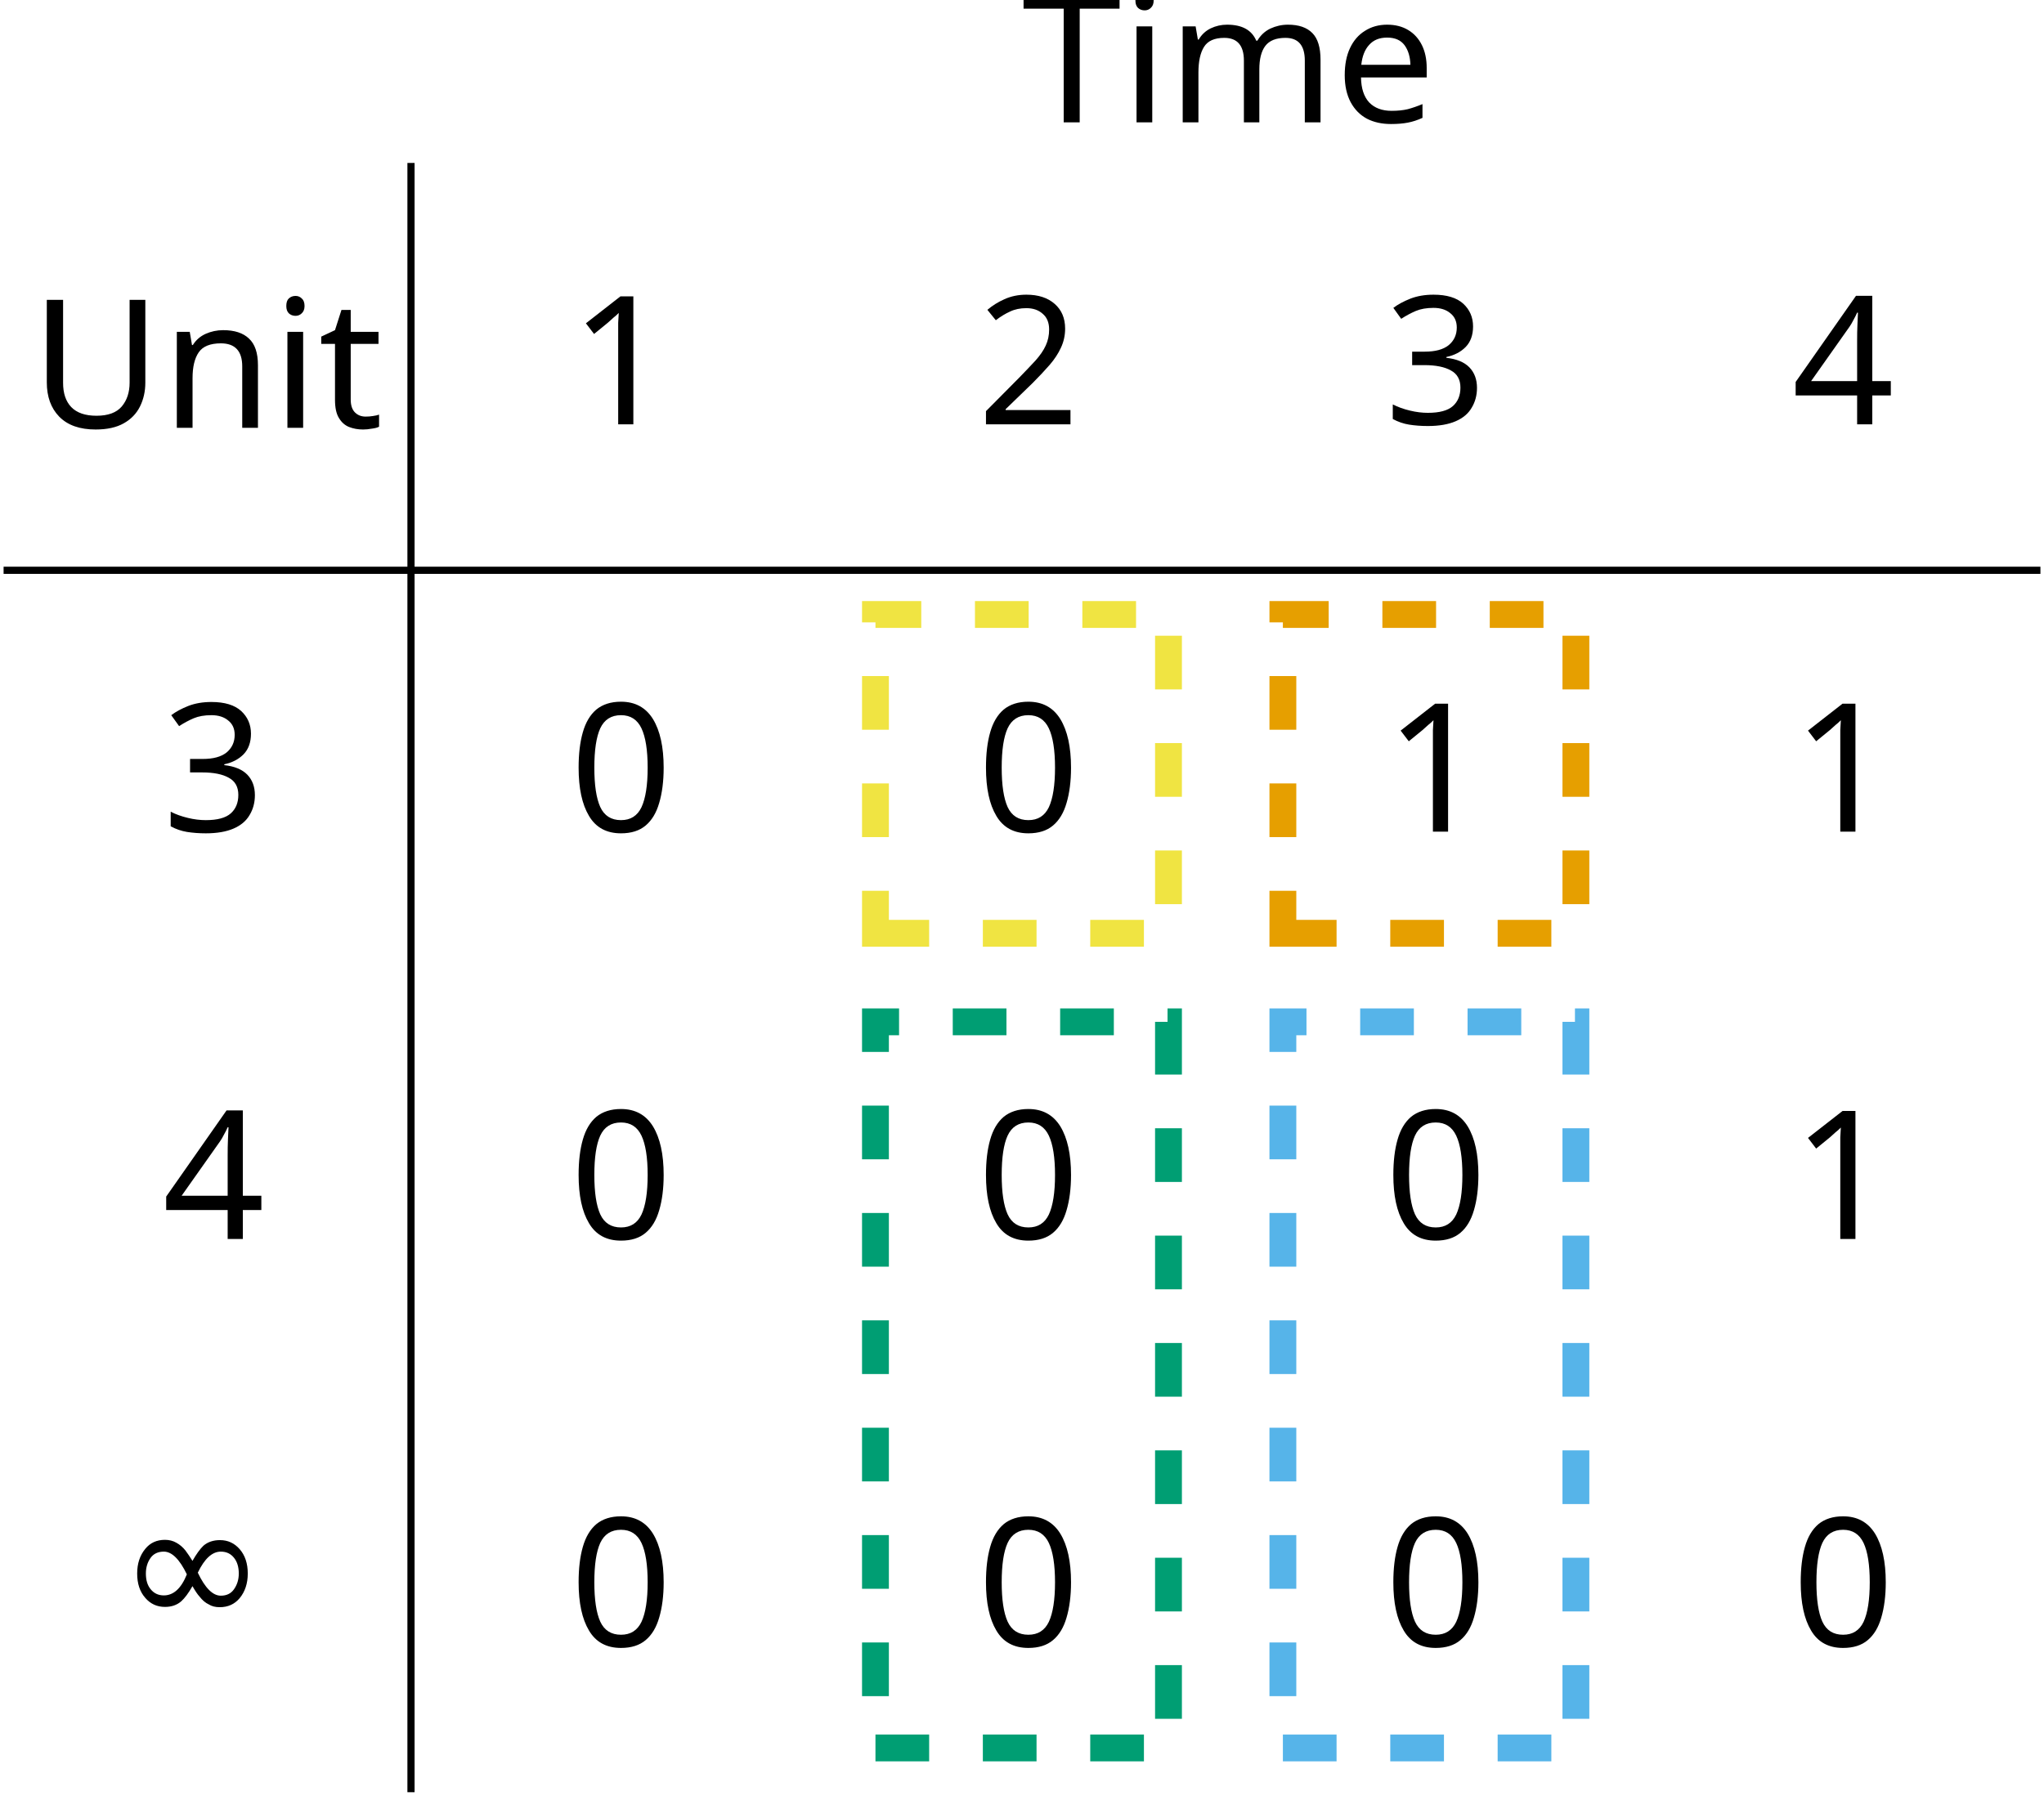
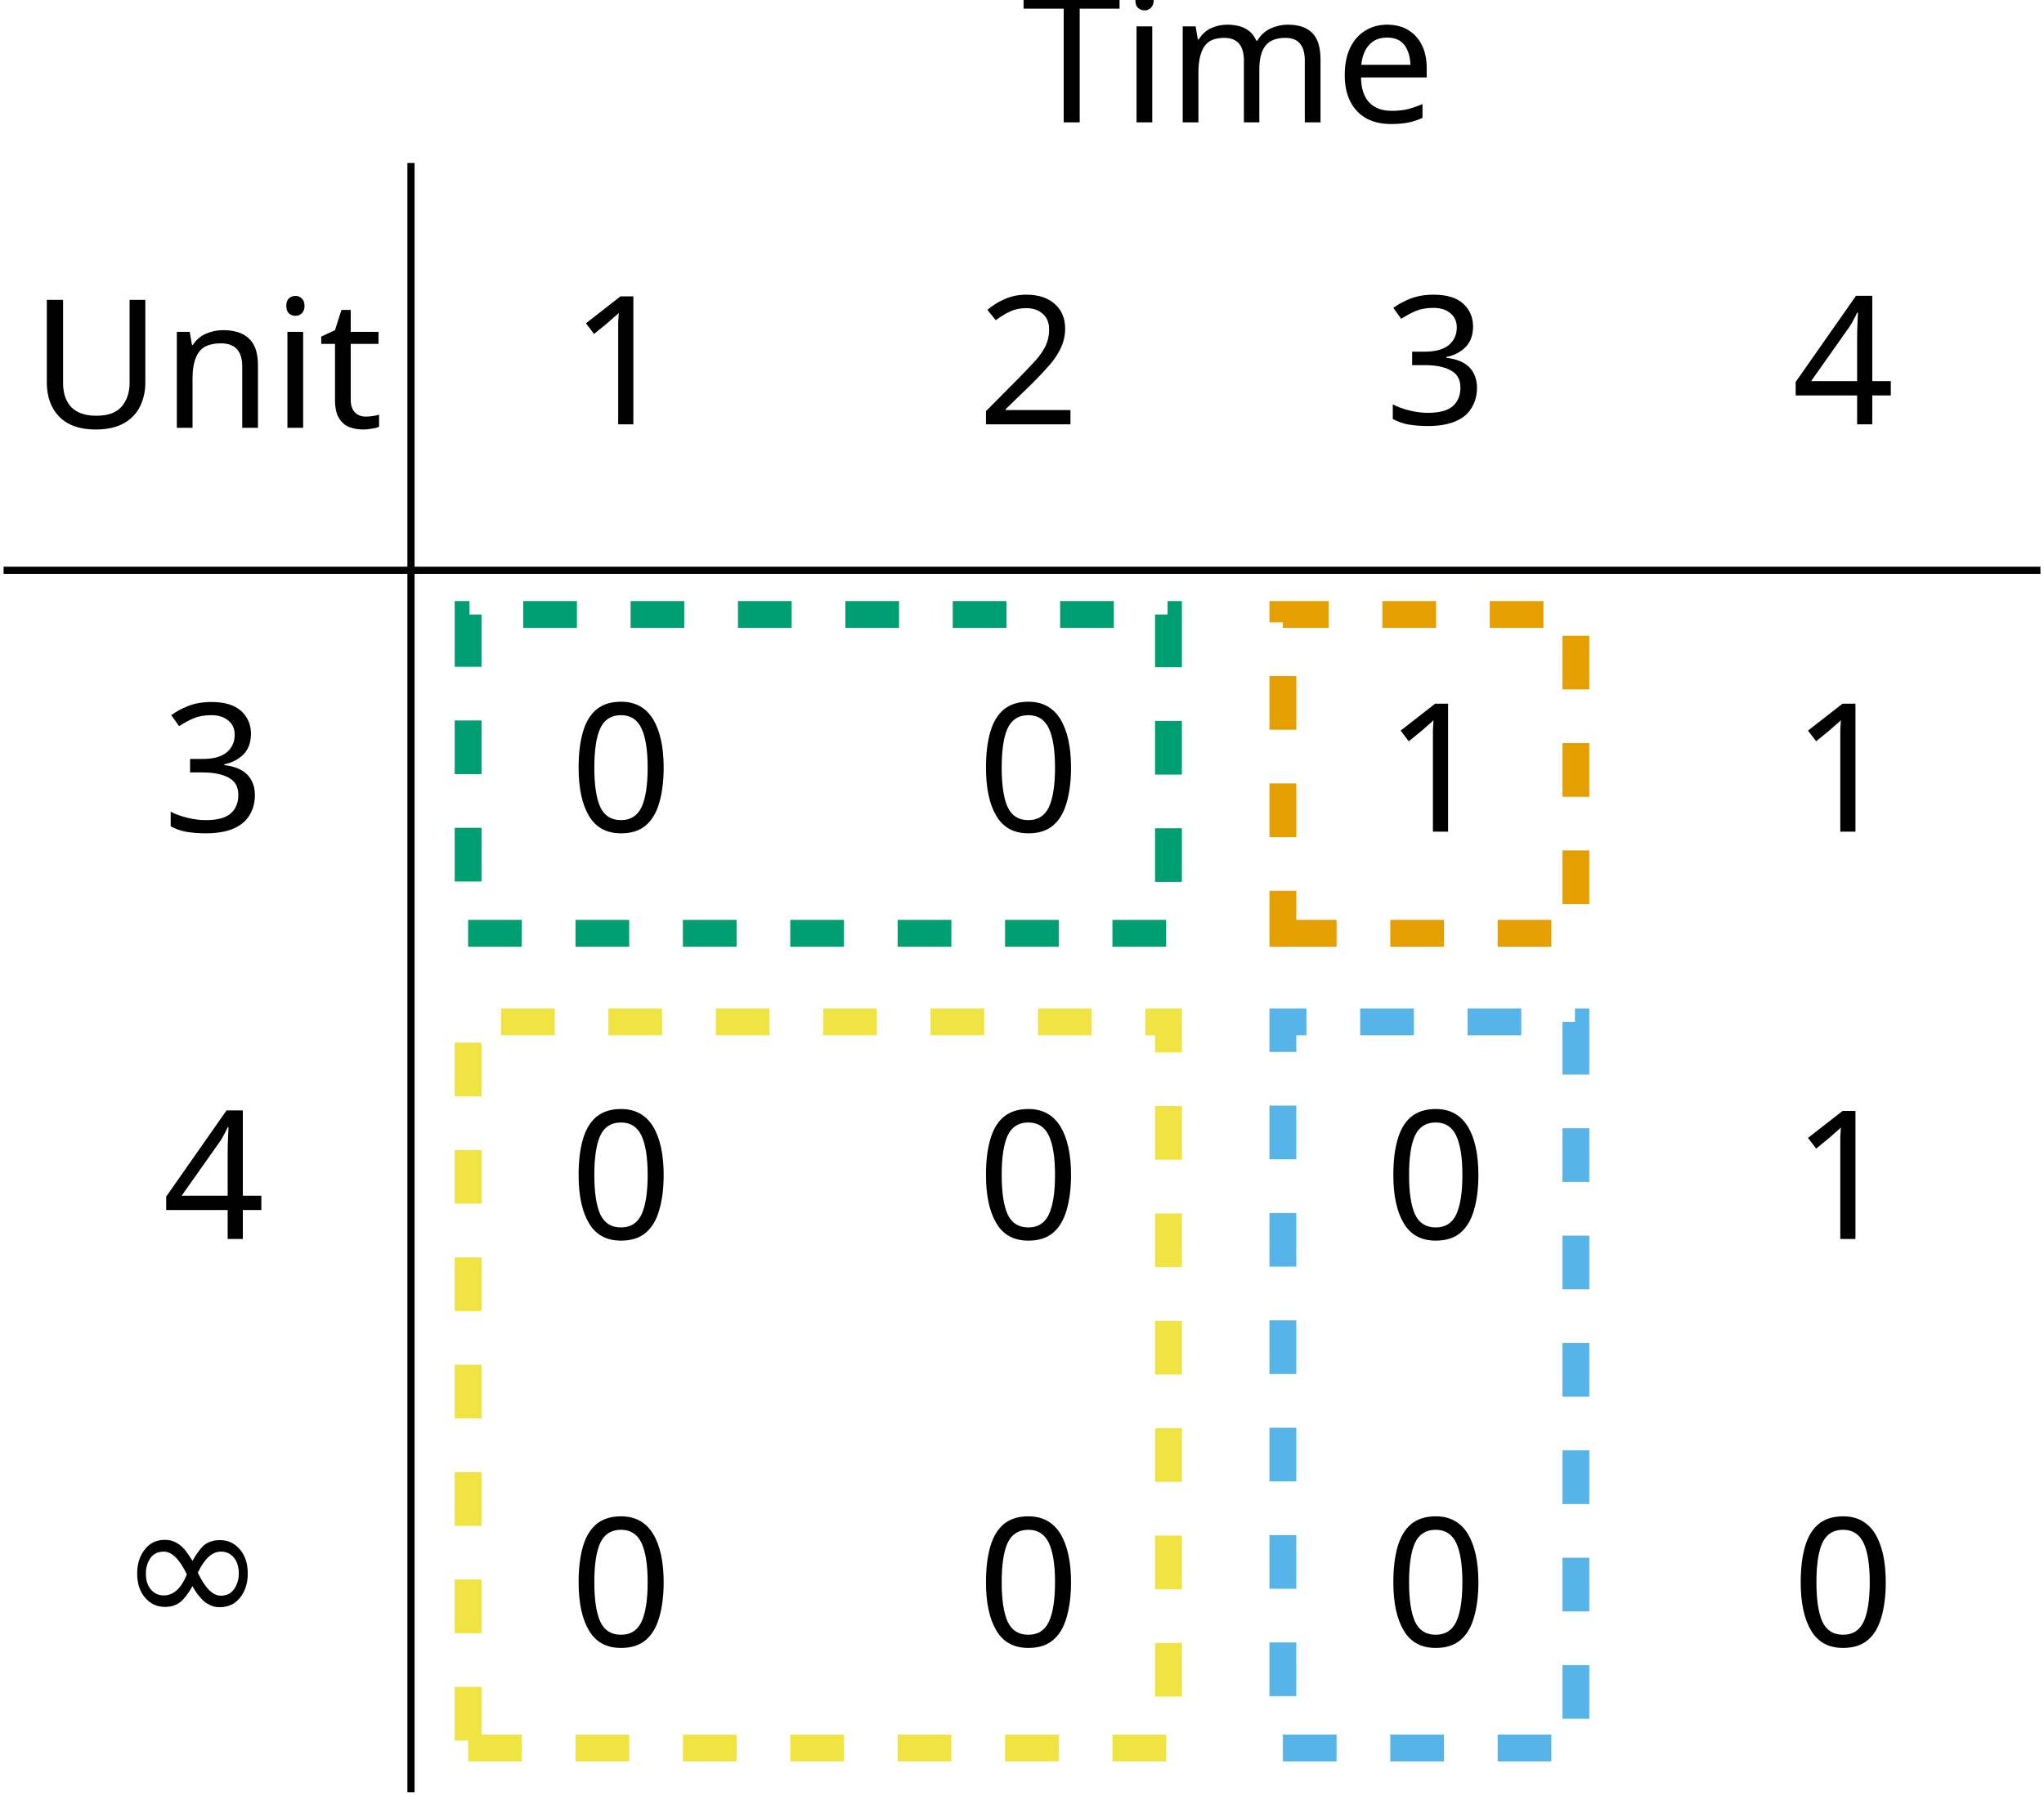
<svg xmlns="http://www.w3.org/2000/svg" version="1.1" width="113.785pt" height="99.981pt" viewBox="-70.395 -68.681 113.785 99.981">
  <defs>
    <font id="cmsy10" horiz-adv-x="0">
      <font-face font-family="cmsy10" units-per-em="1000" ascent="775" descent="960" />
      <glyph unicode="∞" horiz-adv-x="1000" vert-adv-y="1000" glyph-name="infinity" d="M508 271C454 339 442 354 411 379C355 424 299 442 248 442C131 442 55 332 55 215C55 100 129-11 244-11S442 80 491 160C545 92 557 77 588 52C644 7 700-11 751-11C868-11 944 99 944 216C944 331 870 442 755 442S557 351 508 271ZM534 237C575 309 649 410 762 410C868 410 922 306 922 216C922 118 855 37 767 37C709 37 664 79 643 100C618 127 595 158 534 237ZM465 194C424 122 350 21 237 21C131 21 77 125 77 215C77 313 144 394 232 394C290 394 335 352 356 331C381 304 404 273 465 194Z" />
    </font>
    <font id="cmr10" horiz-adv-x="0">
      <font-face font-family="cmr10" units-per-em="1000" ascent="750" descent="250" />
      <glyph unicode="0" horiz-adv-x="500" vert-adv-y="500" glyph-name="zero" d="M460 320C460 400 455 480 420 554C374 650 292 666 250 666C190 666 117 640 76 547C44 478 39 400 39 320C39 245 43 155 84 79C127-2 200-22 249-22C303-22 379-1 423 94C455 163 460 241 460 320ZM249 0C210 0 151 25 133 121C122 181 122 273 122 332C122 396 122 462 130 516C149 635 224 644 249 644C282 644 348 626 367 527C377 471 377 395 377 332C377 257 377 189 366 125C351 30 294 0 249 0Z" />
      <glyph unicode="1" horiz-adv-x="500" vert-adv-y="500" glyph-name="one" d="M294 640C294 664 294 666 271 666C209 602 121 602 89 602V571C109 571 168 571 220 597V79C220 43 217 31 127 31H95V0C130 3 217 3 257 3S384 3 419 0V31H387C297 31 294 42 294 79V640Z" />
      <glyph unicode="2" horiz-adv-x="500" vert-adv-y="500" glyph-name="two" d="M127 77L233 180C389 318 449 372 449 472C449 586 359 666 237 666C124 666 50 574 50 485C50 429 100 429 103 429C120 429 155 441 155 482C155 508 137 534 102 534C94 534 92 534 89 533C112 598 166 635 224 635C315 635 358 554 358 472C358 392 308 313 253 251L61 37C50 26 50 24 50 0H421L449 174H424C419 144 412 100 402 85C395 77 329 77 307 77H127Z" />
      <glyph unicode="3" horiz-adv-x="500" vert-adv-y="500" glyph-name="three" d="M290 352C372 379 430 449 430 528C430 610 342 666 246 666C145 666 69 606 69 530C69 497 91 478 120 478C151 478 171 500 171 529C171 579 124 579 109 579C140 628 206 641 242 641C283 641 338 619 338 529C338 517 336 459 310 415C280 367 246 364 221 363C213 362 189 360 182 360C174 359 167 358 167 348C167 337 174 337 191 337H235C317 337 354 269 354 171C354 35 285 6 241 6C198 6 123 23 88 82C123 77 154 99 154 137C154 173 127 193 98 193C74 193 42 179 42 135C42 44 135-22 244-22C366-22 457 69 457 171C457 253 394 331 290 352Z" />
      <glyph unicode="4" horiz-adv-x="500" vert-adv-y="500" glyph-name="four" d="M294 165V78C294 42 292 31 218 31H197V0C238 3 290 3 332 3S427 3 468 0V31H447C373 31 371 42 371 78V165H471V196H371V651C371 671 371 677 355 677C346 677 343 677 335 665L28 196V165H294ZM300 196H56L300 569V196Z" />
      <glyph unicode="T" horiz-adv-x="722" vert-adv-y="722" glyph-name="T" d="M666 677H55L36 452H61C75 613 90 646 241 646C259 646 285 646 295 644C316 640 316 629 316 606V79C316 45 316 31 211 31H171V0C212 3 314 3 360 3S509 3 550 0V31H510C405 31 405 45 405 79V606C405 626 405 640 423 644C434 646 461 646 480 646C631 646 646 613 660 452H685L666 677Z" />
      <glyph unicode="U" horiz-adv-x="750" vert-adv-y="750" glyph-name="U" d="M582 231C582 89 485 9 390 9C343 9 225 34 225 224V605C225 641 227 652 304 652H328V683C293 680 219 680 181 680S68 680 33 683V652H57C134 652 136 641 136 605V228C136 87 252-22 388-22C503-22 593 71 610 185C613 205 613 214 613 254V574C613 607 613 652 716 652V683C680 682 632 680 598 680C563 680 515 682 479 683V652C582 652 582 605 582 578V231Z" />
      <glyph unicode="e" horiz-adv-x="444" vert-adv-y="444" glyph-name="e" d="M112 252C118 401 202 426 236 426C339 426 349 291 349 252H112ZM111 231H390C412 231 415 231 415 252C415 351 361 448 236 448C120 448 28 345 28 220C28 86 133-11 248-11C370-11 415 100 415 119C415 129 407 131 402 131C393 131 391 125 389 117C354 14 264 14 254 14C204 14 164 44 141 81C111 129 111 195 111 231Z" />
      <glyph unicode="i" horiz-adv-x="277" vert-adv-y="277" glyph-name="i" d="M177 442L37 431V400C102 400 111 394 111 345V76C111 31 100 31 33 31V0C65 1 119 3 143 3C178 3 213 1 247 0V31C181 31 177 36 177 75V442ZM181 616C181 648 156 669 128 669C97 669 75 642 75 616C75 589 97 563 128 563C156 563 181 584 181 616Z" />
      <glyph unicode="m" horiz-adv-x="833" vert-adv-y="833" glyph-name="m" d="M110 344V76C110 31 99 31 32 31V0C67 1 118 3 145 3C171 3 223 1 257 0V31C190 31 179 31 179 76V260C179 364 250 420 314 420C377 420 388 366 388 309V76C388 31 377 31 310 31V0C345 1 396 3 423 3C449 3 501 1 535 0V31C468 31 457 31 457 76V260C457 364 528 420 592 420C655 420 666 366 666 309V76C666 31 655 31 588 31V0C623 1 674 3 701 3C727 3 779 1 813 0V31C761 31 736 31 735 61V252C735 338 735 369 704 405C690 422 657 442 599 442C515 442 471 382 454 344C440 431 366 442 321 442C248 442 201 399 173 337V442L32 431V400C102 400 110 393 110 344Z" />
      <glyph unicode="n" horiz-adv-x="555" vert-adv-y="555" glyph-name="n" d="M110 344V76C110 31 99 31 32 31V0C67 1 118 3 145 3C171 3 223 1 257 0V31C190 31 179 31 179 76V260C179 364 250 420 314 420C377 420 388 366 388 309V76C388 31 377 31 310 31V0C345 1 396 3 423 3C449 3 501 1 535 0V31C483 31 458 31 457 61V252C457 338 457 369 426 405C412 422 379 442 321 442C248 442 201 399 173 337V442L32 431V400C102 400 110 393 110 344Z" />
      <glyph unicode="t" horiz-adv-x="388" vert-adv-y="388" glyph-name="t" d="M173 400H316V431H173V615H148C147 533 117 426 19 422V400H104V124C104 1 197-11 233-11C304-11 332 60 332 124V181H307V126C307 52 277 14 240 14C173 14 173 105 173 122V400Z" />
    </font>
  </defs>
  <style type="text/css">
text.f0 {font-family:cmsy10;font-size:9.963px}
text.f1 {font-family:cmr10;font-size:9.963px}

</style>
  <g id="page1">
    <text class="f1" x="9.175" y="19.762" transform="matrix(1 0 0 1 -77.85573 -64.6274)">Unit</text>
    <text class="f1" x="9.175" y="19.762" transform="matrix(1 0 0 1 -70.52203 -42.144)">3</text>
    <text class="f1" x="9.175" y="19.762" transform="matrix(1 0 0 1 -70.52203 -19.46687)">4</text>
    <text class="f0" x="9.175" y="19.762" transform="matrix(1 0 0 1 -73.01263 2.1447)">∞</text>
    <text class="f1" x="9.175" y="19.762" transform="matrix(1 0 0 1 -22.68503 -81.6352)">Time</text>
    <text class="f1" x="9.175" y="19.762" transform="matrix(1 0 0 1 -47.84483 -64.8211)">1</text>
    <text class="f1" x="9.175" y="19.762" transform="matrix(1 0 0 1 -25.16783 -64.8211)">2</text>
    <text class="f1" x="9.175" y="19.762" transform="matrix(1 0 0 1 -2.49069 -64.8211)">3</text>
    <text class="f1" x="9.175" y="19.762" transform="matrix(1 0 0 1 20.18637 -64.8211)">4</text>
    <path d="M-47.516-59.609V31.102" stroke="#000" fill="none" stroke-width=".399" stroke-miterlimit="10" />
    <path d="M-70.195-36.93H43.191" stroke="#000" fill="none" stroke-width=".399" stroke-miterlimit="10" />
    <text class="f1" x="9.175" y="19.762" transform="matrix(1 0 0 1 -47.84483 -42.144)">0</text>
    <text class="f1" x="9.175" y="19.762" transform="matrix(1 0 0 1 -25.16783 -42.144)">0</text>
    <text class="f1" x="9.175" y="19.762" transform="matrix(1 0 0 1 -2.49069 -42.144)">1</text>
    <text class="f1" x="9.175" y="19.762" transform="matrix(1 0 0 1 20.18637 -42.144)">1</text>
    <text class="f1" x="9.175" y="19.762" transform="matrix(1 0 0 1 -47.84483 -19.46687)">0</text>
    <text class="f1" x="9.175" y="19.762" transform="matrix(1 0 0 1 -25.16783 -19.46687)">0</text>
    <text class="f1" x="9.175" y="19.762" transform="matrix(1 0 0 1 -2.49069 -19.46687)">0</text>
    <text class="f1" x="9.175" y="19.762" transform="matrix(1 0 0 1 20.18637 -19.46687)">1</text>
    <text class="f1" x="9.175" y="19.762" transform="matrix(1 0 0 1 -47.84483 3.2102)">0</text>
    <text class="f1" x="9.175" y="19.762" transform="matrix(1 0 0 1 -25.16783 3.2102)">0</text>
    <text class="f1" x="9.175" y="19.762" transform="matrix(1 0 0 1 -2.49069 3.2102)">0</text>
    <text class="f1" x="9.175" y="19.762" transform="matrix(1 0 0 1 20.18637 3.2102)">0</text>
    <path d="M1.02-16.719H17.332V-34.469H1.02Z" stroke="#e69f00" fill="none" stroke-width="1.494" stroke-miterlimit="10" stroke-dasharray="2.989 2.989" />
    <path d="M1.02 28.637H17.332V-11.789H1.02Z" stroke="#56b4e9" fill="none" stroke-width="1.494" stroke-miterlimit="10" stroke-dasharray="2.989 2.989" />
-     <path d="M-21.66-16.719H-5.348V-34.469H-21.66Z" stroke="#f0e442" fill="none" stroke-width="1.494" stroke-miterlimit="10" stroke-dasharray="2.989 2.989" />
-     <path d="M-21.66 28.637H-5.348V-11.789H-21.66Z" stroke="#009e73" fill="none" stroke-width="1.494" stroke-miterlimit="10" stroke-dasharray="2.989 2.989" />
+     <path d="M-44.336-16.719H-5.348V-34.469H-44.336Z" stroke="#009e73" fill="none" stroke-width="1.494" stroke-miterlimit="10" stroke-dasharray="2.989 2.989" />
+     <path d="M-44.336 28.637H-5.348V-11.789H-44.336Z" stroke="#f0e442" fill="none" stroke-width="1.494" stroke-miterlimit="10" stroke-dasharray="2.989 2.989" />
  </g>
</svg>
